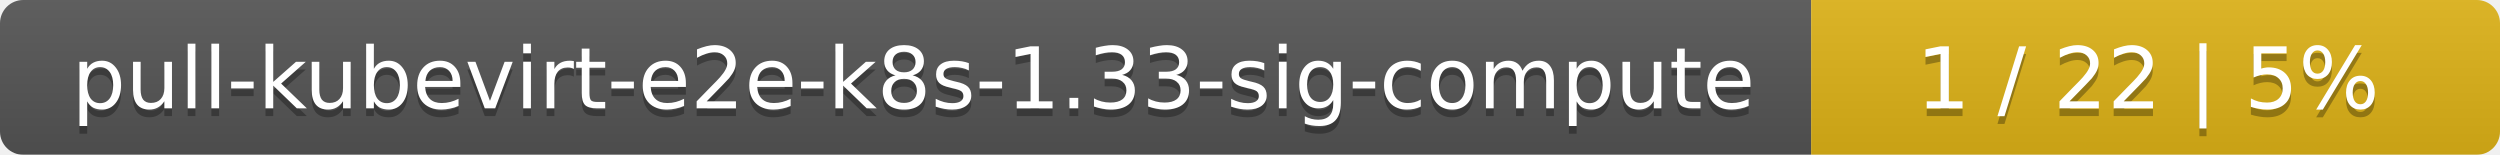
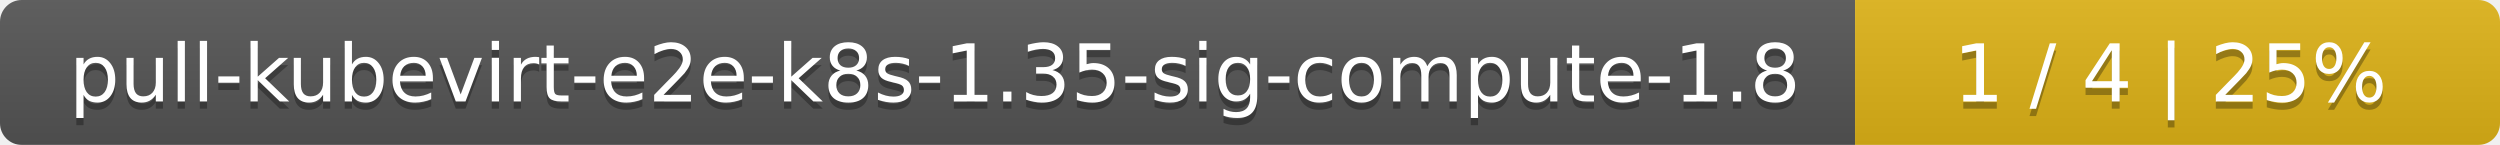
- <svg xmlns="http://www.w3.org/2000/svg" width="323" height="20">
+ <svg xmlns="http://www.w3.org/2000/svg" width="345" height="20">
  <linearGradient id="smooth" x2="0" y2="100%">
    <stop offset="0" stop-color="#bbb" stop-opacity=".1" />
    <stop offset="1" stop-opacity=".1" />
  </linearGradient>
  <mask id="round">
-     <rect width="323" height="20" rx="3" fill="#fff" />
+     <rect width="345" height="20" rx="3" fill="#fff" />
  </mask>
  <g mask="url(#round)">
-     <rect width="234" height="20" fill="#555" />
-     <rect x="234" width="89" height="20" fill="#dfb317" />
-     <rect width="323" height="20" fill="url(#smooth)" />
+     <rect width="256" height="20" fill="#555" />
+     <rect x="256" width="89" height="20" fill="#dfb317" />
+     <rect width="345" height="20" fill="url(#smooth)" />
  </g>
  <g fill="#fff" text-anchor="middle" font-family="DejaVu Sans,Verdana,Geneva,sans-serif" font-size="11">
-     <text x="118" y="15" fill="#010101" fill-opacity=".3">pull-kubevirt-e2e-k8s-1.33-sig-compute</text>
-     <text x="118" y="14">pull-kubevirt-e2e-k8s-1.33-sig-compute</text>
-     <text x="277.5" y="15" fill="#010101" fill-opacity=".3">1 / 22    |    5%</text>
-     <text x="277.5" y="14">1 / 22    |    5%</text>
+     <text x="129" y="15" fill="#010101" fill-opacity=".3">pull-kubevirt-e2e-k8s-1.35-sig-compute-1.8</text>
+     <text x="129" y="14">pull-kubevirt-e2e-k8s-1.35-sig-compute-1.8</text>
+     <text x="299.5" y="15" fill="#010101" fill-opacity=".3">1 / 4    |    25%</text>
+     <text x="299.5" y="14">1 / 4    |    25%</text>
  </g>
</svg>
